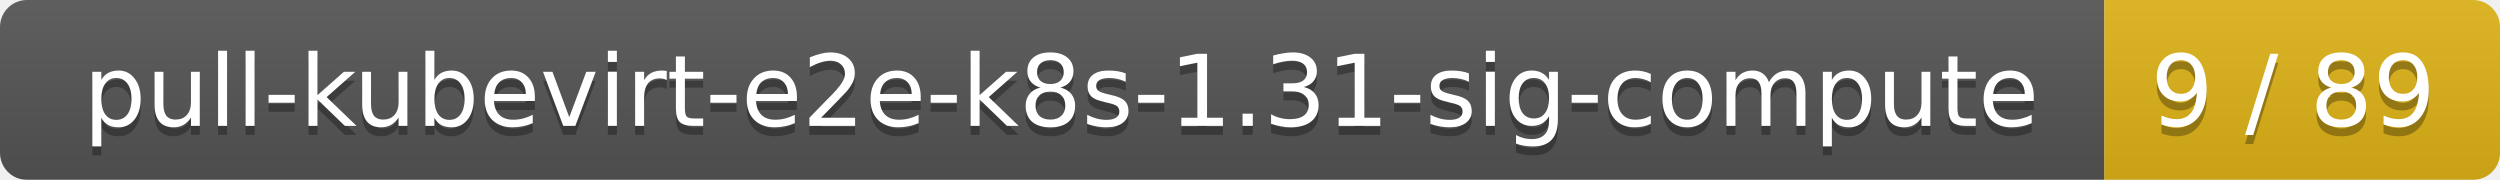
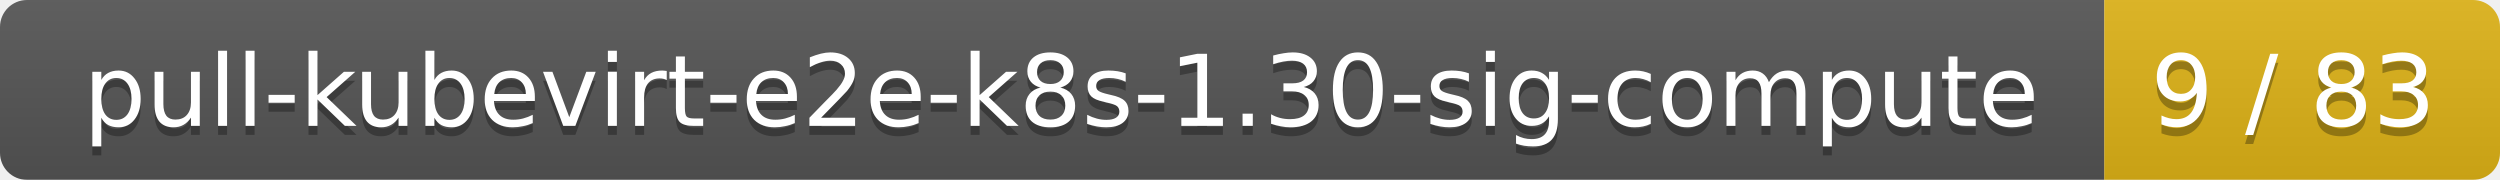
<svg xmlns="http://www.w3.org/2000/svg" width="278" height="20">
  <linearGradient id="smooth" x2="0" y2="100%">
    <stop offset="0" stop-color="#bbb" stop-opacity=".1" />
    <stop offset="1" stop-opacity=".1" />
  </linearGradient>
  <mask id="round">
    <rect width="278" height="20" rx="3" fill="#fff" />
  </mask>
  <g mask="url(#round)">
    <rect width="234" height="20" fill="#555" />
    <rect x="234" width="44" height="20" fill="#dfb317" />
    <rect width="278" height="20" fill="url(#smooth)" />
  </g>
  <g fill="#fff" text-anchor="middle" font-family="DejaVu Sans,Verdana,Geneva,sans-serif" font-size="11">
-     <text x="118" y="15" fill="#010101" fill-opacity=".3">pull-kubevirt-e2e-k8s-1.31-sig-compute</text>
-     <text x="118" y="14">pull-kubevirt-e2e-k8s-1.31-sig-compute</text>
-     <text x="255" y="15" fill="#010101" fill-opacity=".3">9 / 89</text>
-     <text x="255" y="14">9 / 89</text>
+     <text x="118" y="15" fill="#010101" fill-opacity=".3">pull-kubevirt-e2e-k8s-1.30-sig-compute</text>
+     <text x="118" y="14">pull-kubevirt-e2e-k8s-1.30-sig-compute</text>
+     <text x="255" y="15" fill="#010101" fill-opacity=".3">9 / 83</text>
+     <text x="255" y="14">9 / 83</text>
  </g>
</svg>
